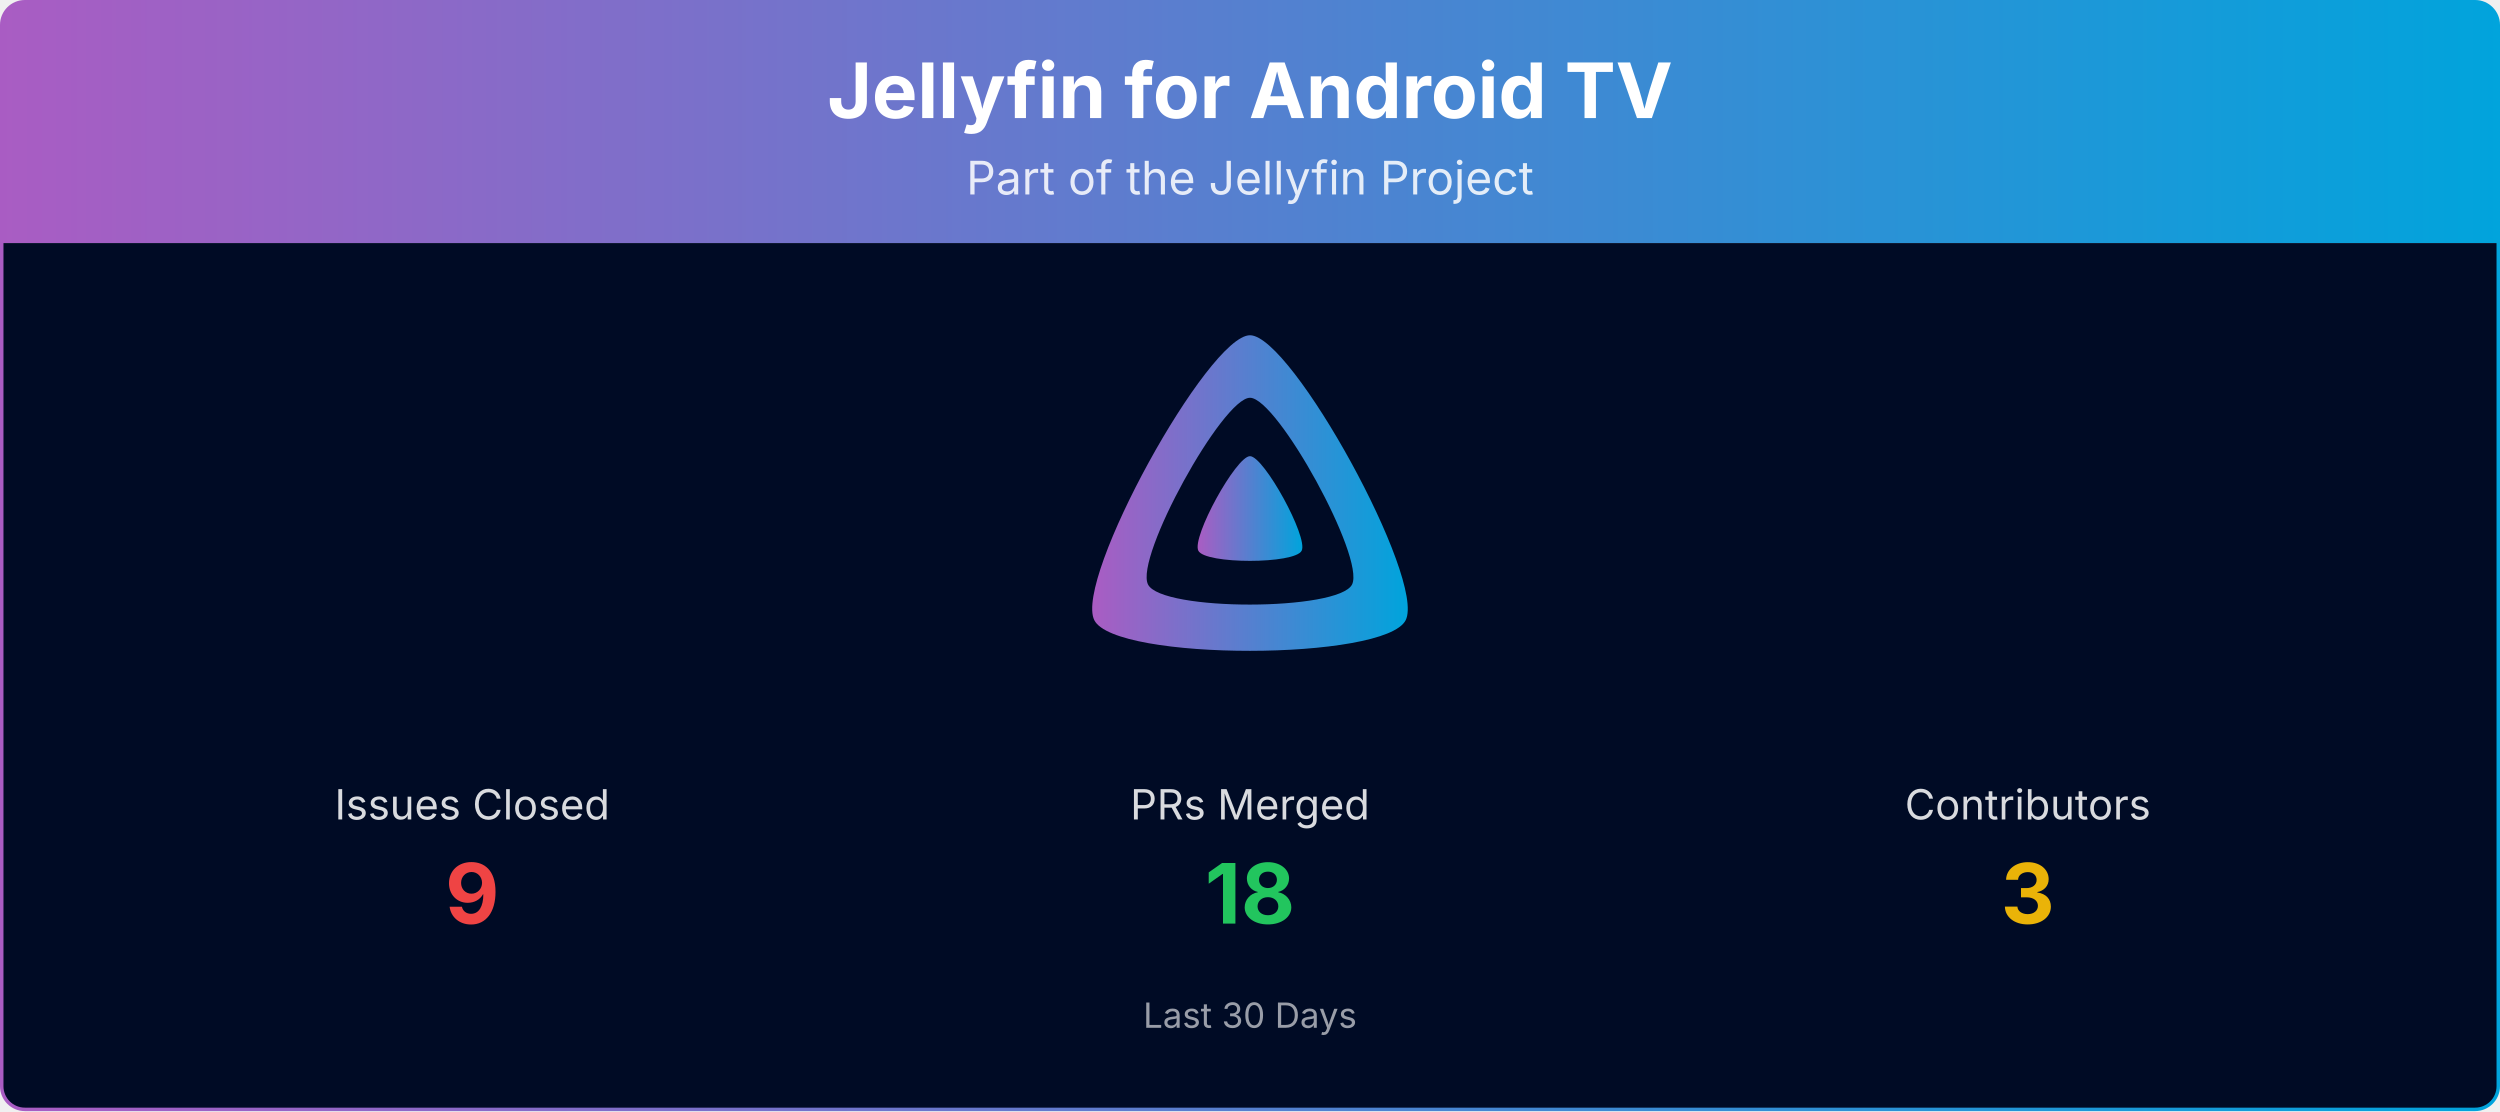
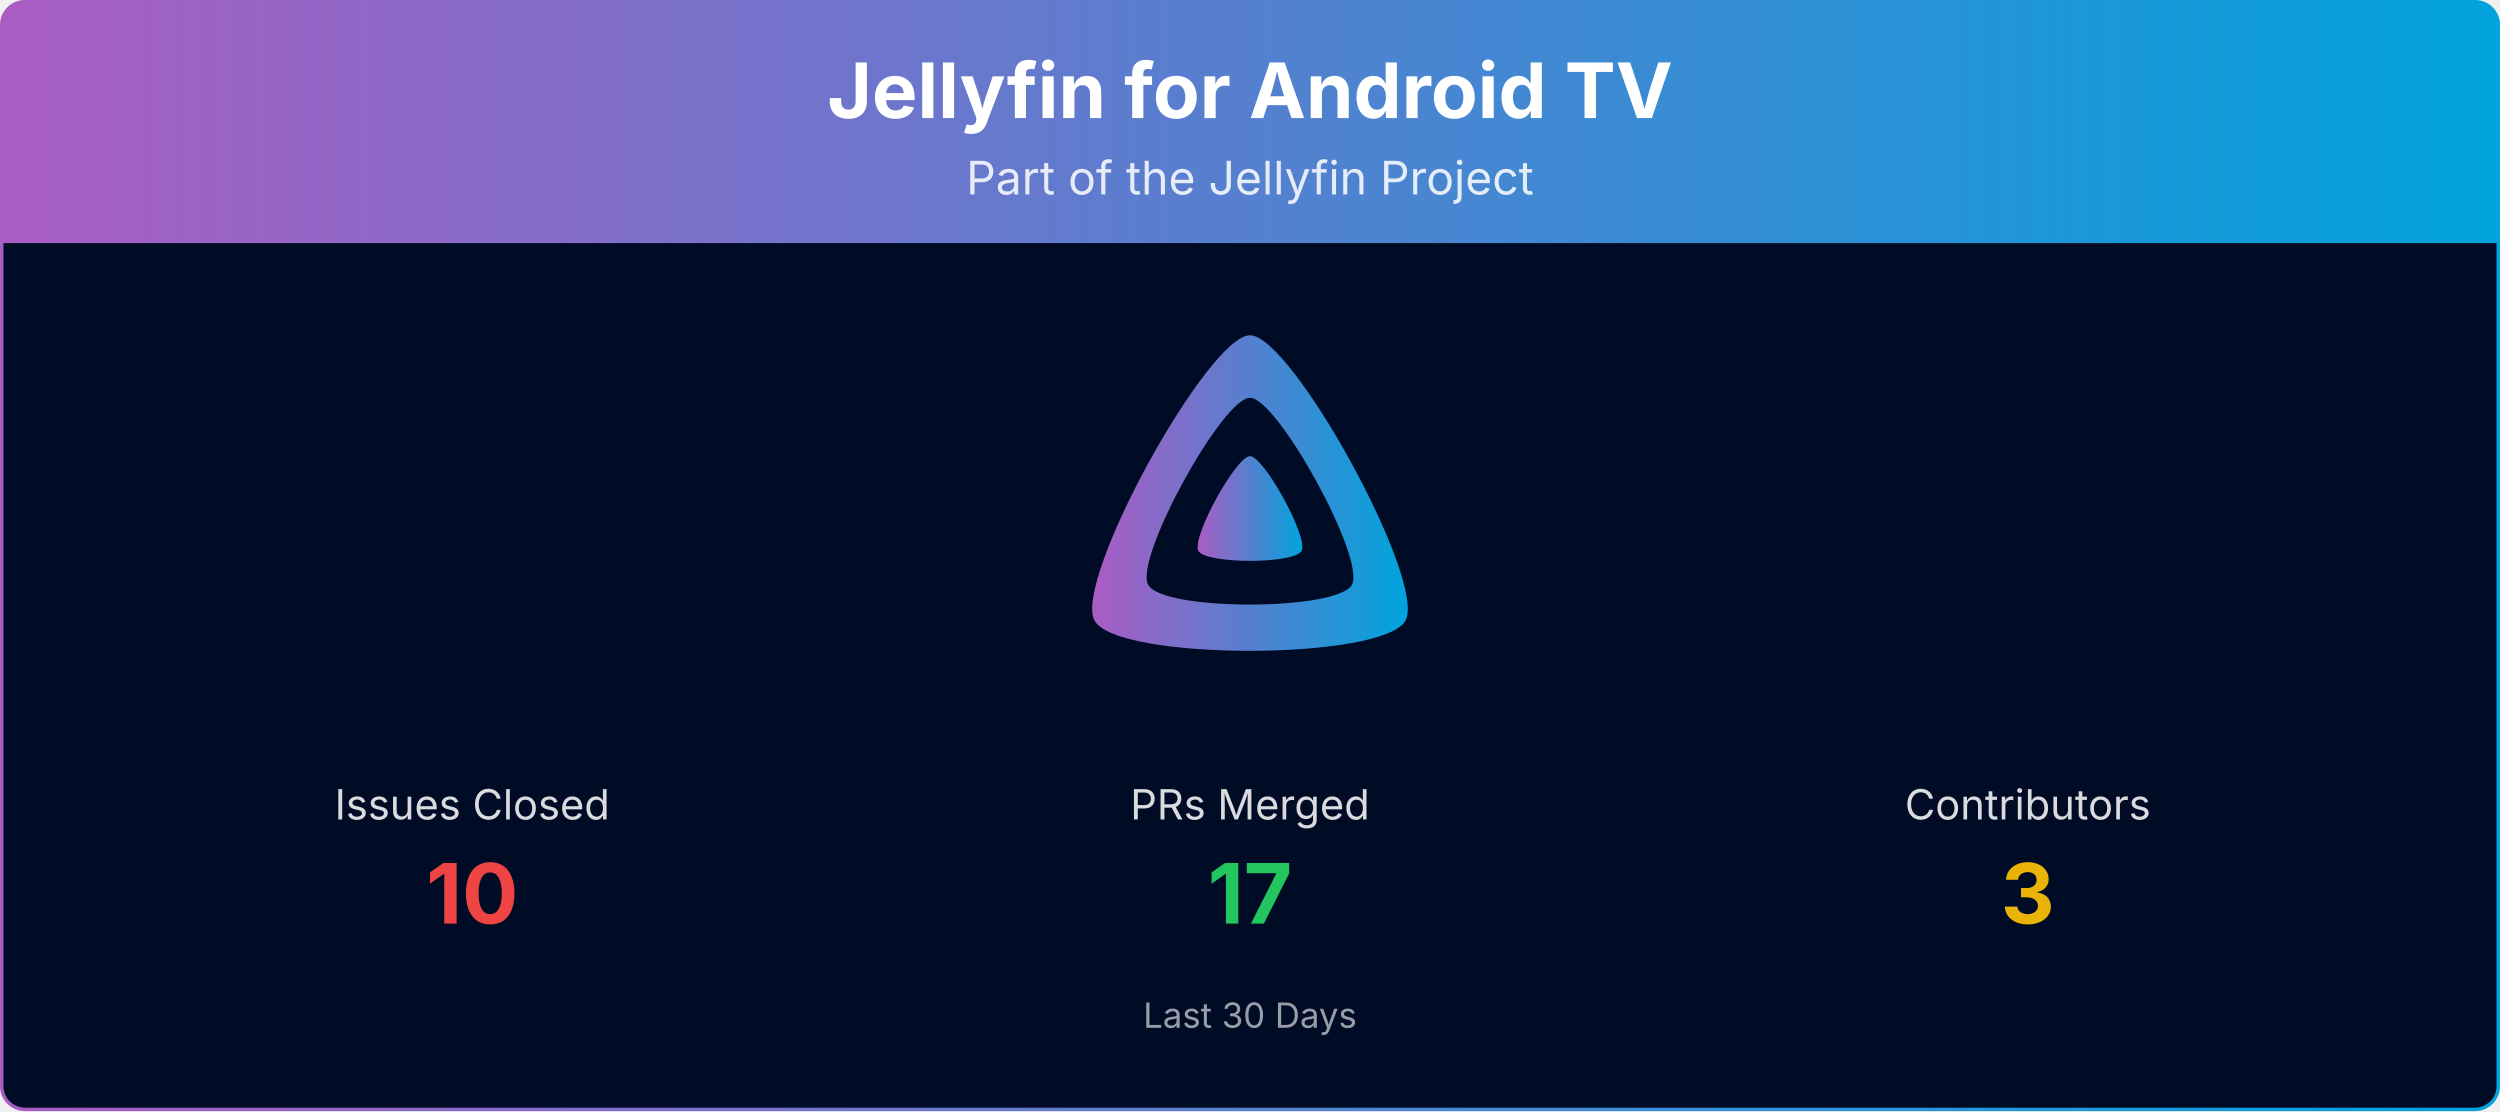
<svg xmlns="http://www.w3.org/2000/svg" viewBox="0 0 1080 480" width="100%" role="img" aria-label="Jellyfin for Android TV">
  <defs>
    <linearGradient id="banner-jellyfin-androidtv-grad" x1="0" y1="0" x2="1" y2="0">
      <stop offset="0%" stop-color="#AA5CC3" />
      <stop offset="100%" stop-color="#00A4DC" />
    </linearGradient>
    <clipPath id="banner-jellyfin-androidtv-grad-clip">
      <rect x="0.75" y="0.75" width="1078.5" height="478.5" rx="10" ry="10" />
    </clipPath>
  </defs>
  <g clip-path="url(#banner-jellyfin-androidtv-grad-clip)">
    <path d="M0.75,10.75 A10.0,10.0 0 0 1 10.75,0.75 L1069.25,0.75 A10.0,10.0 0 0 1 1079.25,10.75 L1079.25,105.00 L0.75,105.00 Z" fill="url(#banner-jellyfin-androidtv-grad)" />
    <text x="540.0" y="51" text-anchor="middle" font-size="33" font-weight="700" font-family="Plus Jakarta Sans, system-ui, -apple-system, Segoe UI, sans-serif" fill="#ffffff">Jellyfin for Android TV</text>
    <text x="540.0" y="84" text-anchor="middle" font-size="20" font-family="Plus Jakarta Sans, system-ui, -apple-system, Segoe UI, sans-serif" fill="#ffffff" opacity="0.85">Part of the Jellyfin Project</text>
    <rect x="0.75" y="105" width="1078.5" height="374.25" fill="#000b25" />
    <g transform="translate(465.00,138.00) scale(0.29297)">
      <path fill="url(#banner-jellyfin-androidtv-grad)" fill-rule="evenodd" d="M256,23.3c-61.6,0-259.8,359.4-229.6,420.1s429.3,60,459.2,0S317.6,23.3,256,23.3zM406.5,390.8c-19.6,39.3-281.1,39.8-300.9,0s110.1-275.3,150.4-275.3S426.1,351.4,406.5,390.8z" />
      <path fill="url(#banner-jellyfin-androidtv-grad)" d="M256,201.6c-20.4,0-86.2,119.3-76.2,139.4s142.5,19.9,152.4,0S276.5,201.6,256,201.6z" />
    </g>
    <text x="204.0" y="354.0" text-anchor="middle" font-size="18" font-family="Plus Jakarta Sans, system-ui, -apple-system, Segoe UI, sans-serif" fill="#ffffff" opacity="0.85">Issues Closed</text>
-     <text x="204.0" y="399.0" text-anchor="middle" font-size="36" font-weight="700" font-family="Plus Jakarta Sans, system-ui, -apple-system, Segoe UI, sans-serif" fill="#ef4444">9</text>
+     <text x="204.0" y="399.0" text-anchor="middle" font-size="36" font-weight="700" font-family="Plus Jakarta Sans, system-ui, -apple-system, Segoe UI, sans-serif" fill="#ef4444">10</text>
    <text x="540.0" y="354.0" text-anchor="middle" font-size="18" font-family="Plus Jakarta Sans, system-ui, -apple-system, Segoe UI, sans-serif" fill="#ffffff" opacity="0.85">PRs Merged</text>
-     <text x="540.0" y="399.0" text-anchor="middle" font-size="36" font-weight="700" font-family="Plus Jakarta Sans, system-ui, -apple-system, Segoe UI, sans-serif" fill="#22c55e">18</text>
+     <text x="540.0" y="399.0" text-anchor="middle" font-size="36" font-weight="700" font-family="Plus Jakarta Sans, system-ui, -apple-system, Segoe UI, sans-serif" fill="#22c55e">17</text>
    <text x="876.0" y="354.0" text-anchor="middle" font-size="18" font-family="Plus Jakarta Sans, system-ui, -apple-system, Segoe UI, sans-serif" fill="#ffffff" opacity="0.85">Contributors</text>
    <text x="876.0" y="399.0" text-anchor="middle" font-size="36" font-weight="700" font-family="Plus Jakarta Sans, system-ui, -apple-system, Segoe UI, sans-serif" fill="#eab308">3</text>
    <text x="540.0" y="444.0" text-anchor="middle" font-size="15" font-family="Plus Jakarta Sans, system-ui, -apple-system, Segoe UI, sans-serif" fill="#ffffff" opacity="0.6">Last 30 Days</text>
  </g>
  <rect x="0.75" y="0.75" width="1078.5" height="478.5" rx="10" ry="10" fill="none" stroke="url(#banner-jellyfin-androidtv-grad)" stroke-width="1.5" />
</svg>
